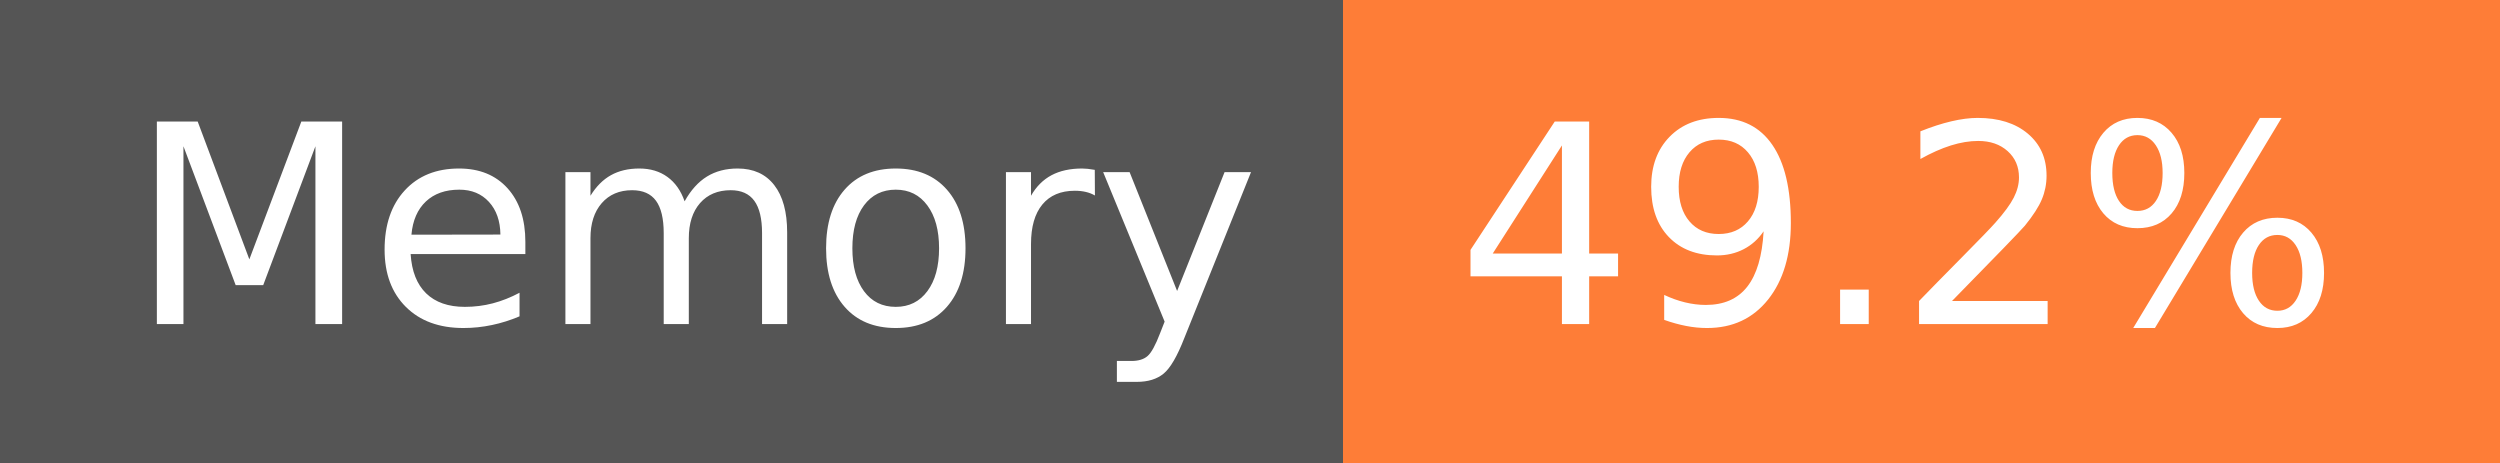
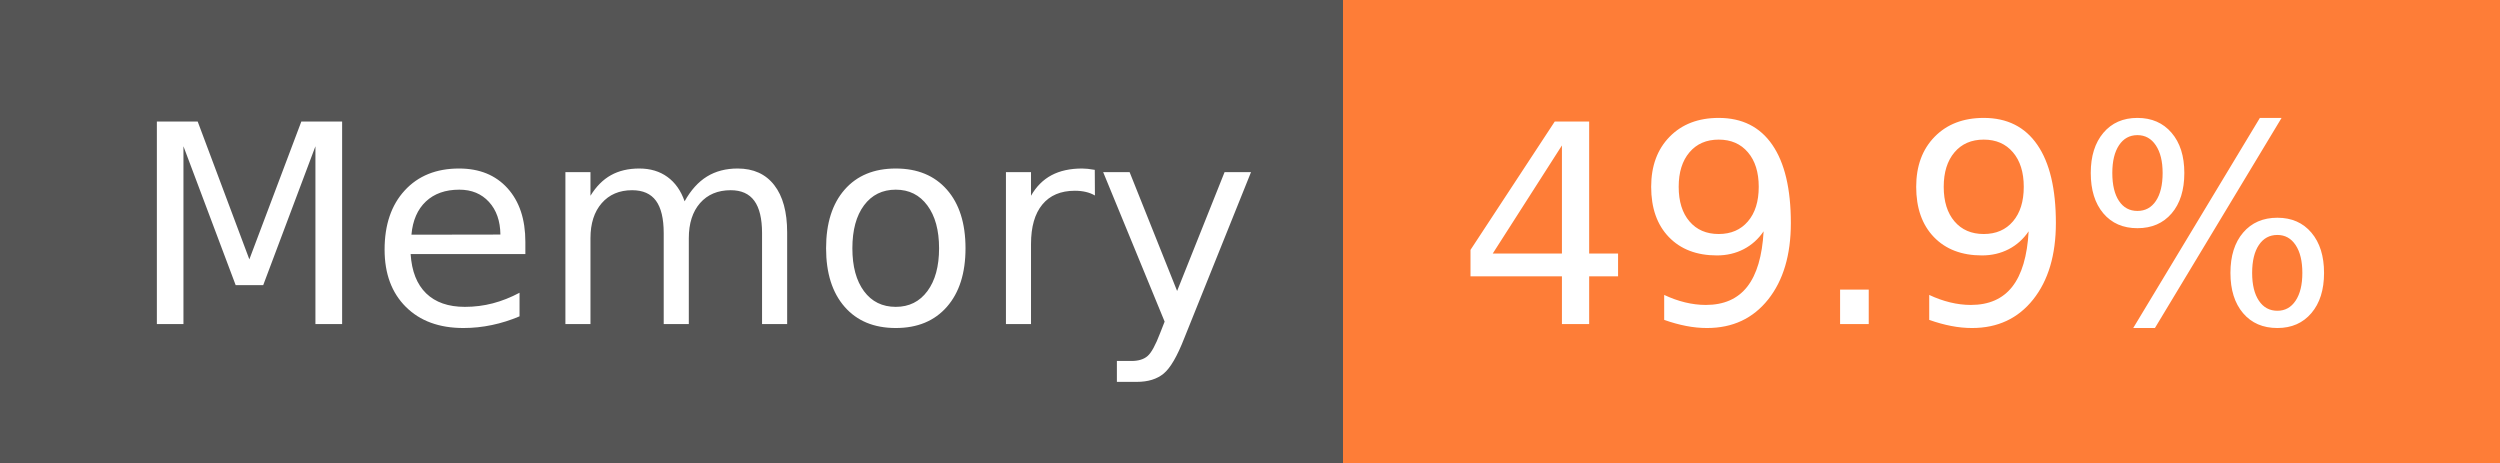
- <svg xmlns="http://www.w3.org/2000/svg" width="108" height="20" role="img" aria-label="Memory: 49.2%">
+ <svg xmlns="http://www.w3.org/2000/svg" width="108" height="20" role="img" aria-label="Memory: 49.9%">
  <g shape-rendering="crispEdges">
    <rect width="58" height="20" fill="#555" />
    <rect x="58" width="50" height="20" fill="#fe7d37" />
  </g>
  <g fill="#fff" text-anchor="middle" font-family="Verdana,Geneva,DejaVu Sans,sans-serif" text-rendering="geometricPrecision" font-size="120">
    <text x="300" y="140" transform="scale(.1)" fill="#fff" textLength="466">Memory</text>
-     <text x="820" y="140" transform="scale(.1)" fill="#fff" textLength="390">49.2%</text>
+     <text x="820" y="140" transform="scale(.1)" fill="#fff" textLength="390">49.9%</text>
  </g>
</svg>
